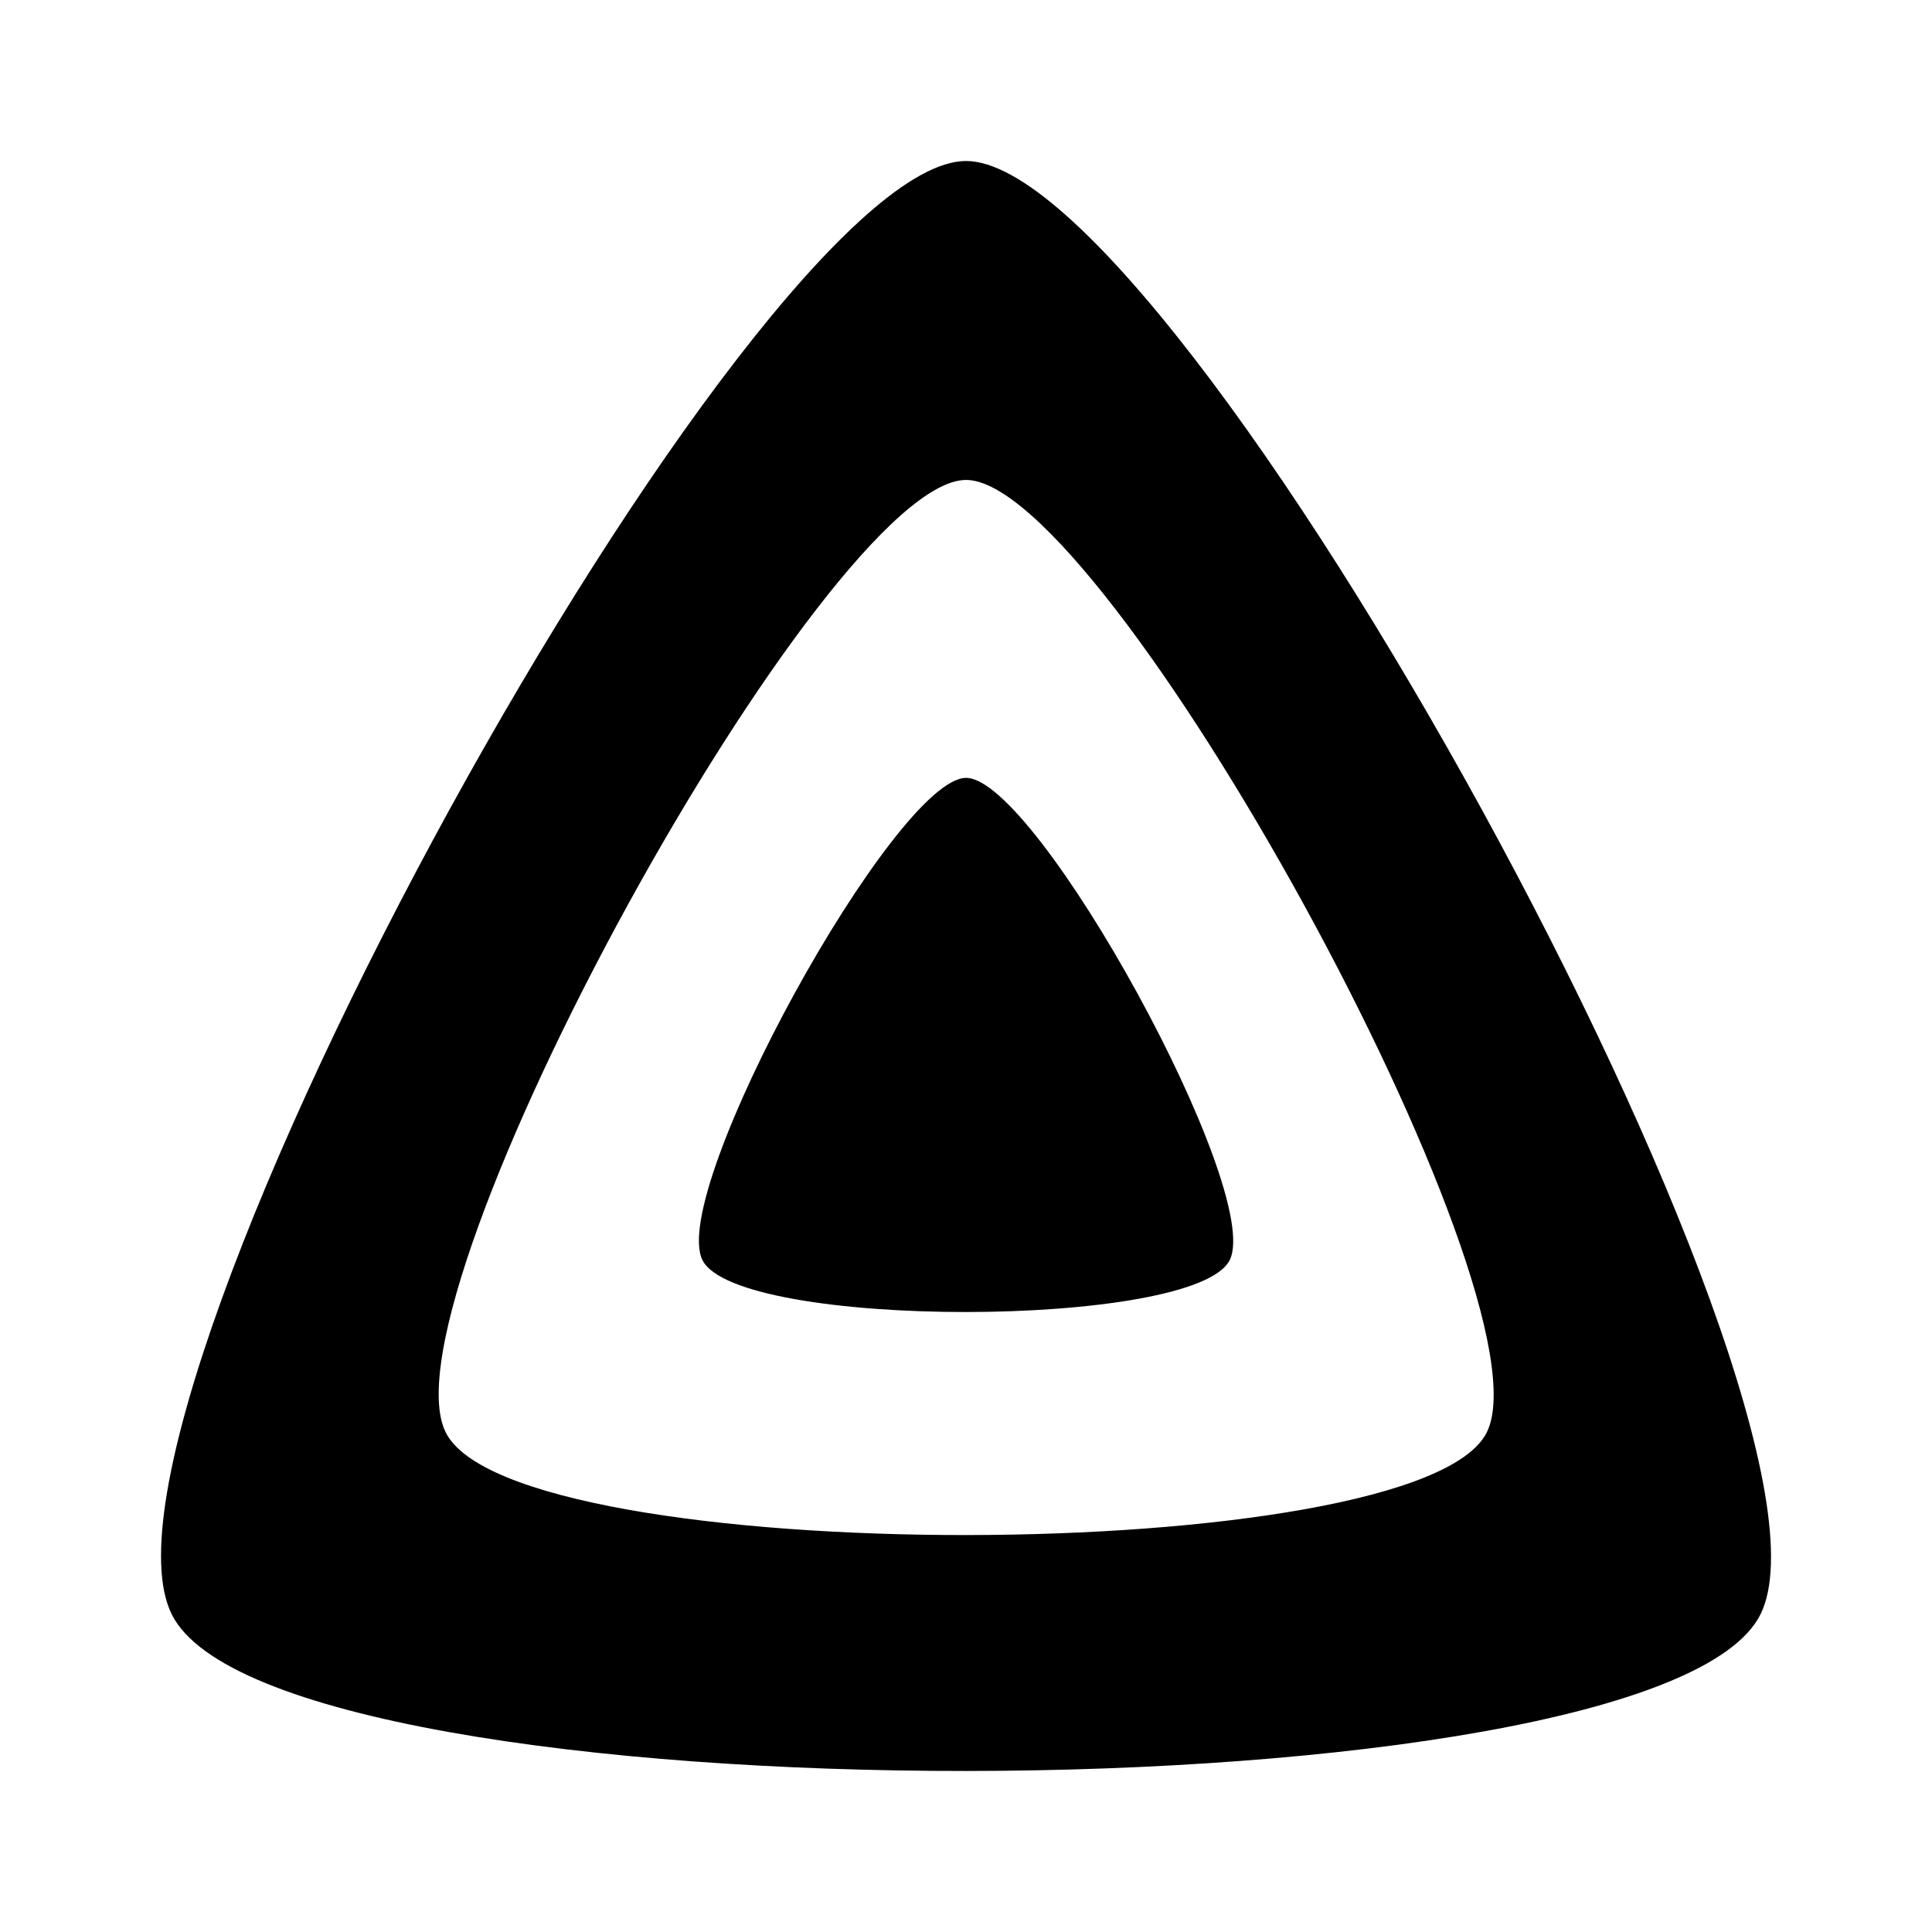
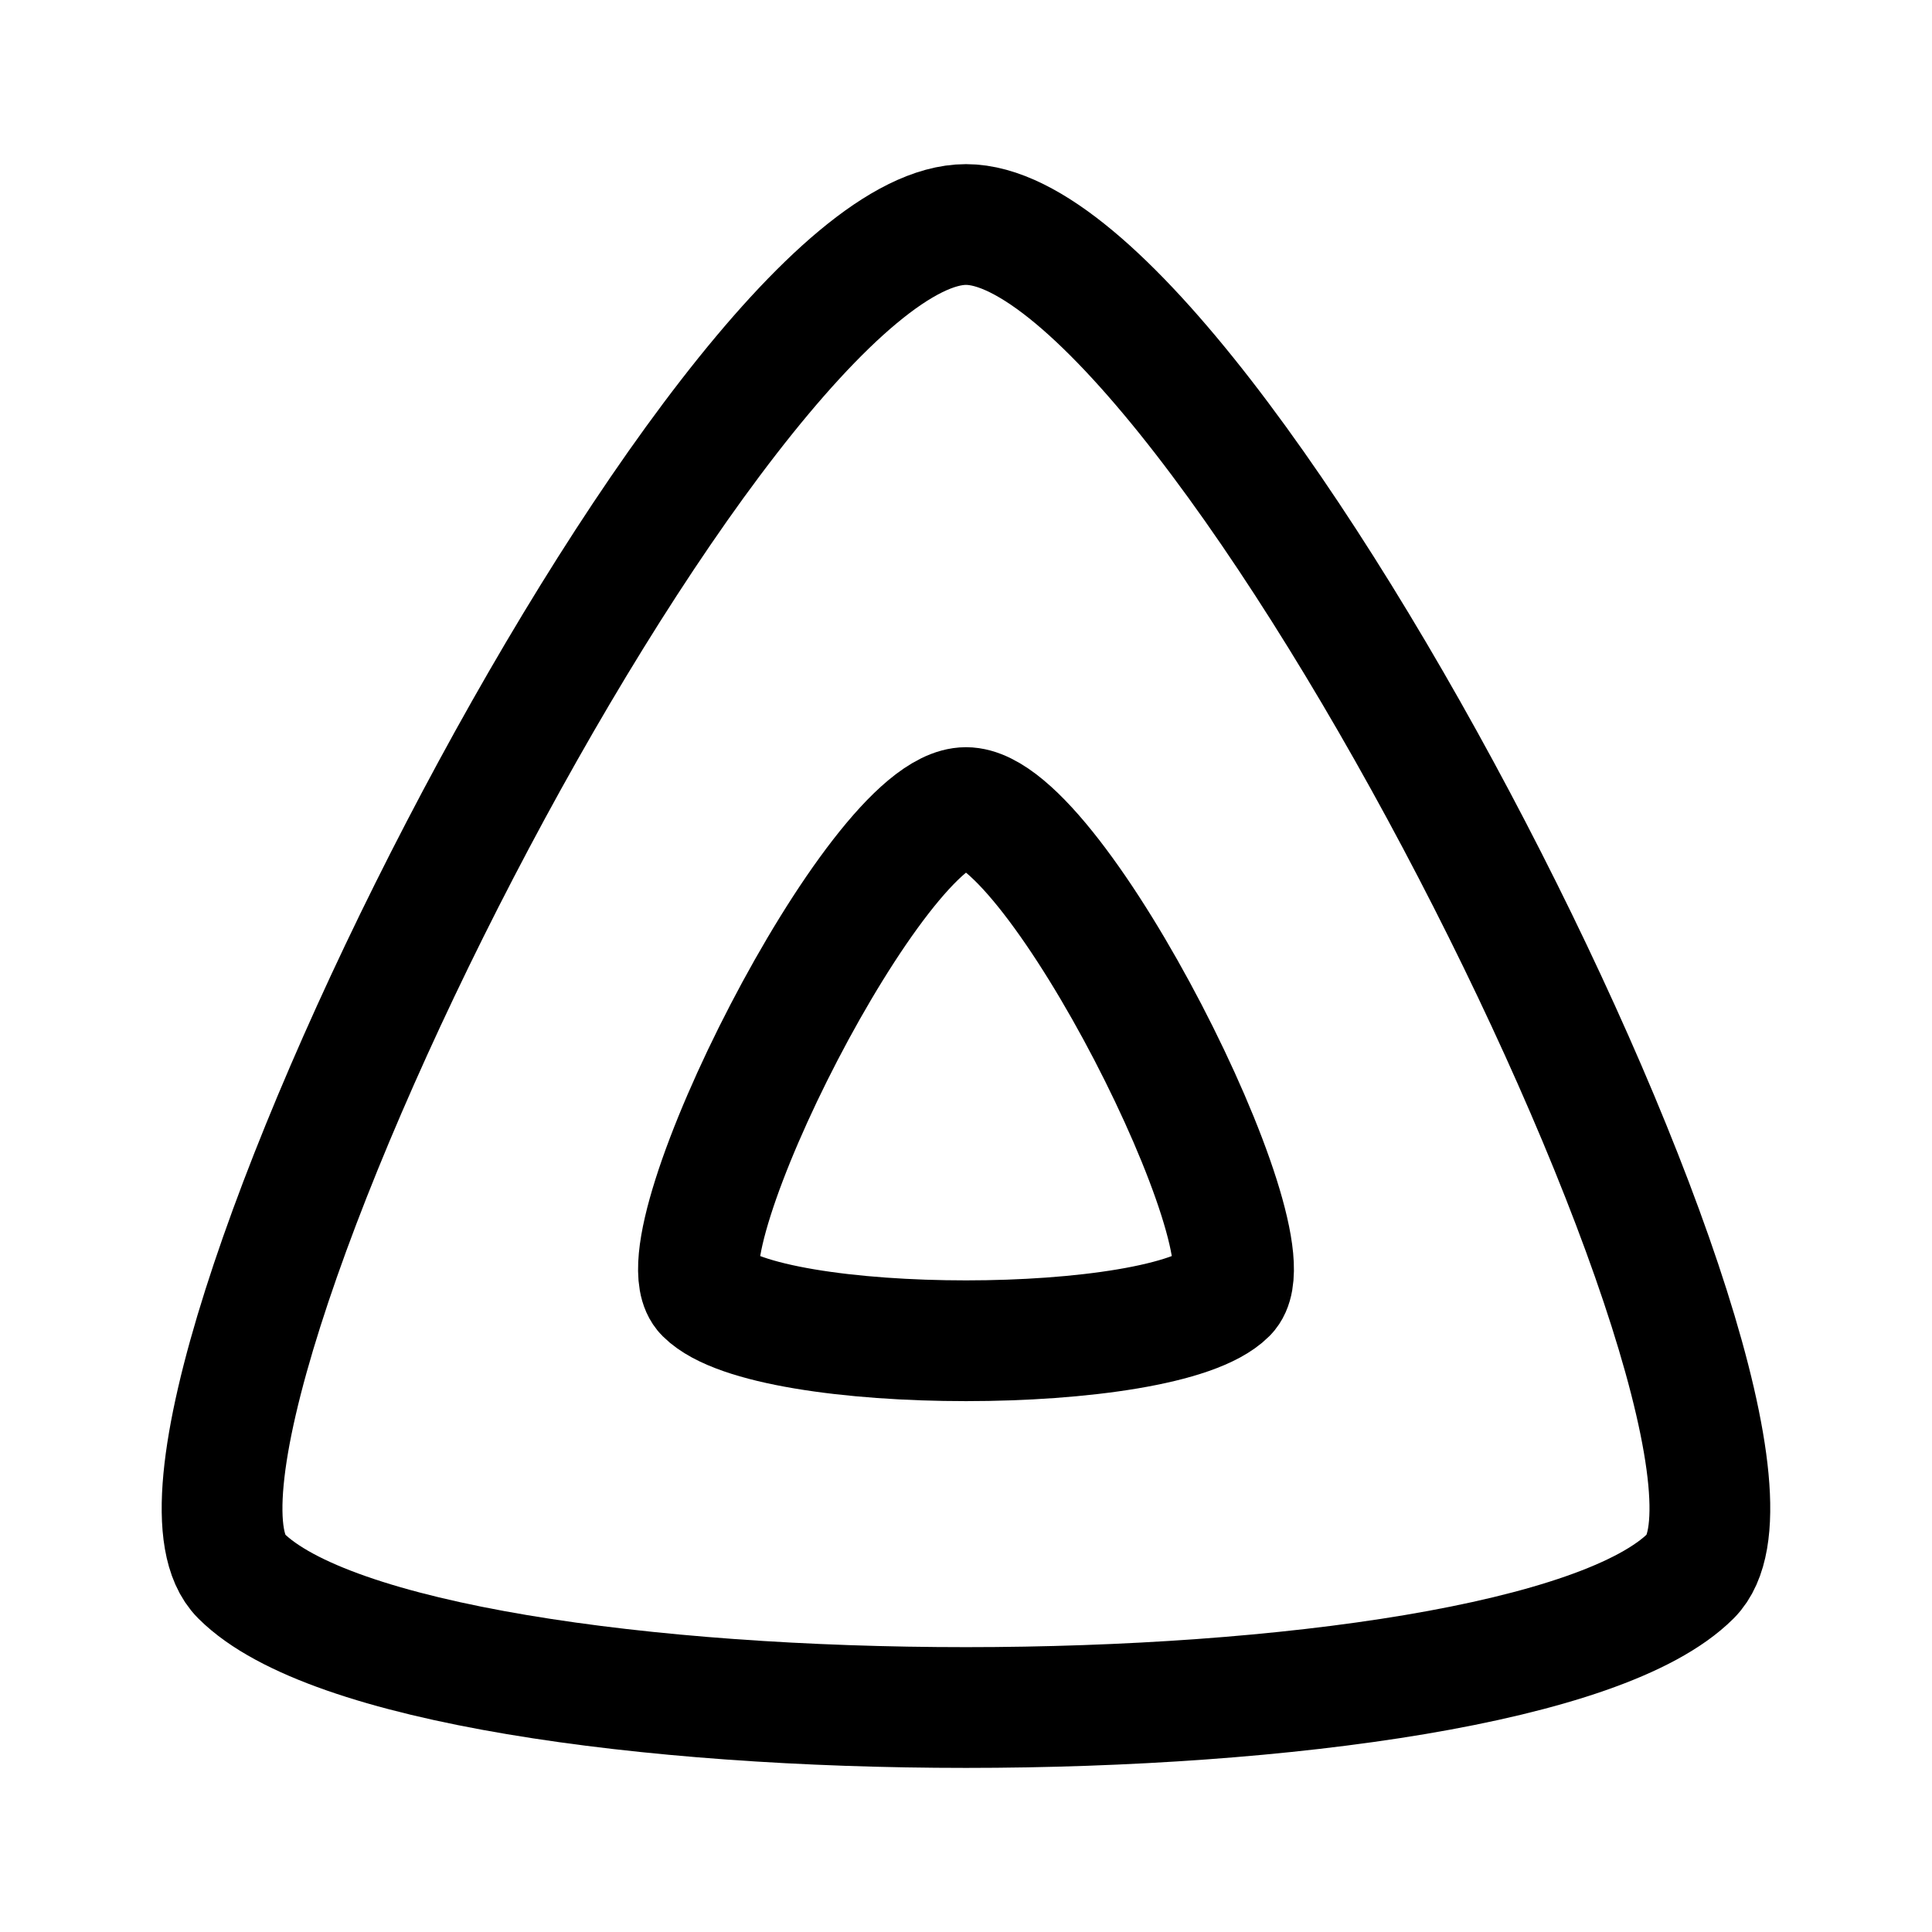
- <svg xmlns="http://www.w3.org/2000/svg" width="192" height="192" viewBox="0 0 24 24">
-   <path d="M12.001 9.663c-.877 0-3.704 5.127-3.275 5.99.43.865 6.125.856 6.55 0 .425-.854-2.394-5.99-3.275-5.99z" />
-   <path d="M12.001 2C9.354 2 .836 17.446 2.134 20.055c1.298 2.608 18.45 2.578 19.735 0C23.154 17.476 14.649 2 12 2Zm6.468 15.794c-.842 1.69-12.08 1.71-12.932 0-.85-1.71 4.732-11.832 6.464-11.832 1.732 0 7.31 10.139 6.468 11.832z" />
+ <svg xmlns="http://www.w3.org/2000/svg" width="192" height="192" viewBox="0 0 24 24" version="1.1" id="svg2">
+   <defs id="defs2" />
+   <path style="fill:none;stroke:#000000;stroke-width:1.5;stroke-linecap:butt;stroke-linejoin:miter;stroke-dasharray:none;stroke-opacity:1" d="m 12,2.789 c -3.094,0 -10.668,15.124 -9.006,16.786 2.185,2.184 15.831,2.18 18.011,0 C 22.668,17.912 15.094,2.789 12,2.789 Z" id="path6" />
+   <path style="opacity:1;fill:none;stroke:#000000;stroke-width:1.5;stroke-linecap:butt;stroke-linejoin:miter;stroke-dasharray:none;stroke-opacity:1" d="m 12,10.032 c -1.113,0 -3.837,5.438 -3.239,6.035 0.786,0.785 5.694,0.784 6.478,0 0.598,-0.598 -2.126,-6.035 -3.239,-6.035 z" id="path6-6" />
</svg>
